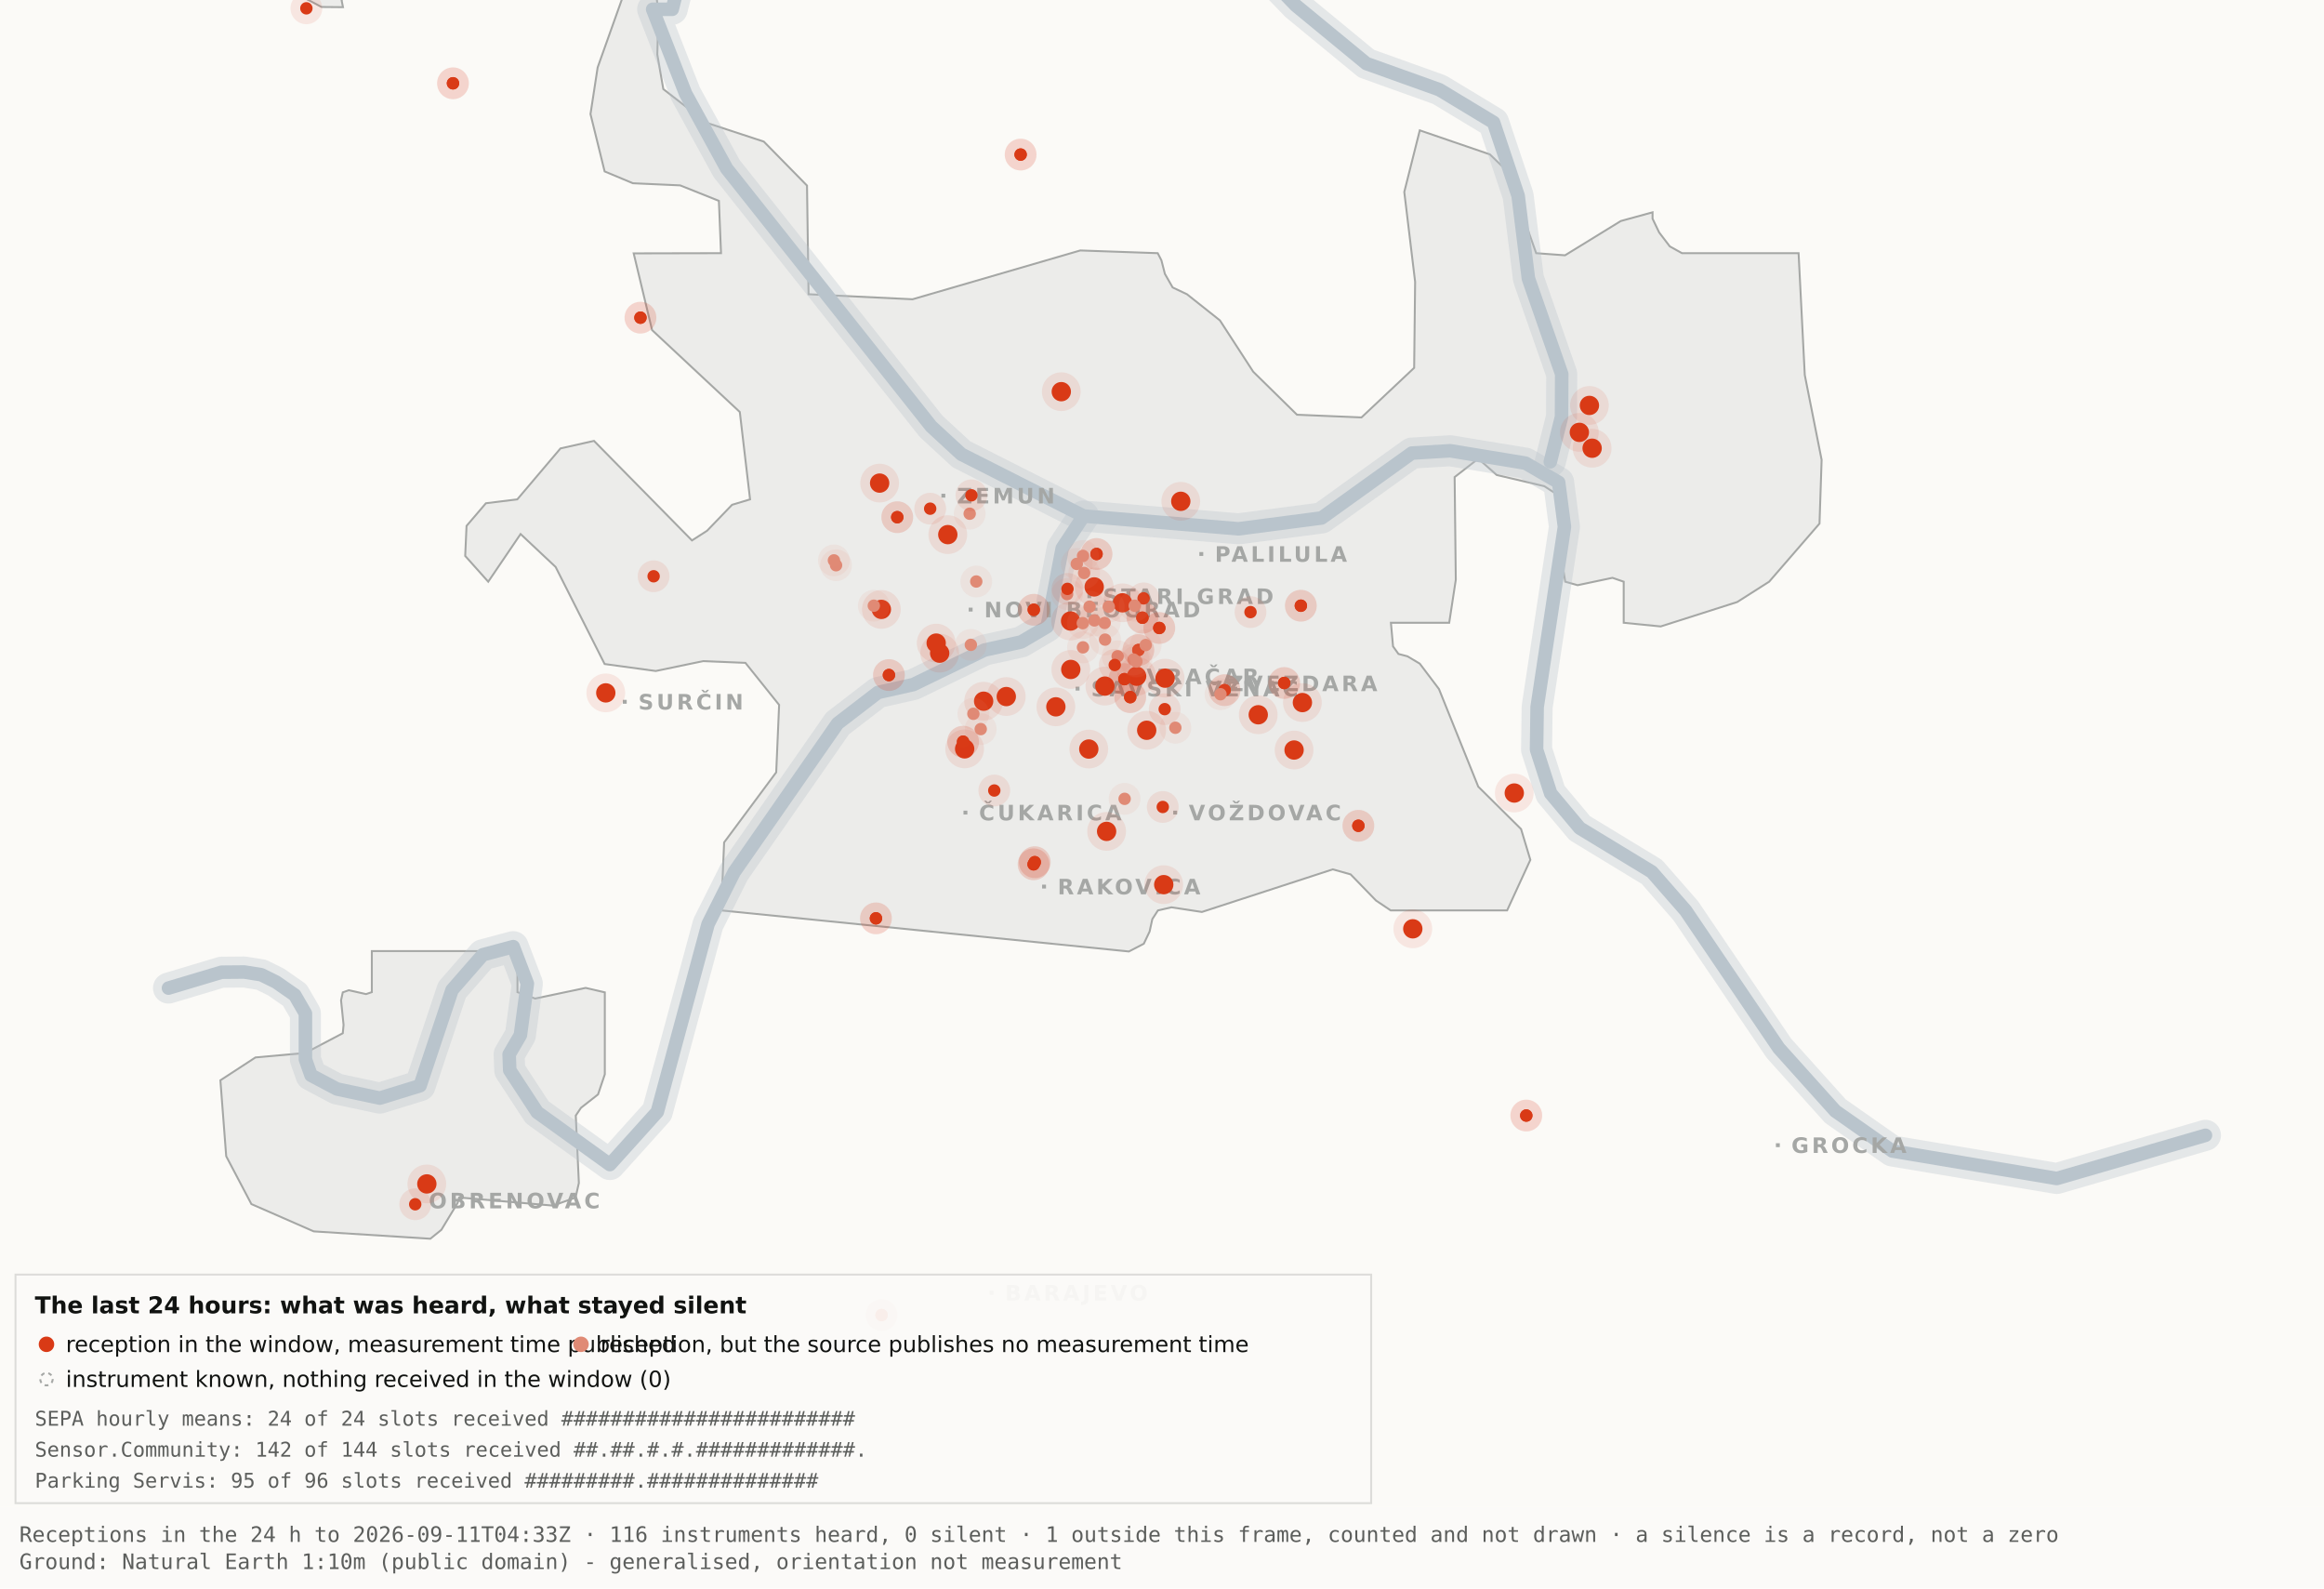
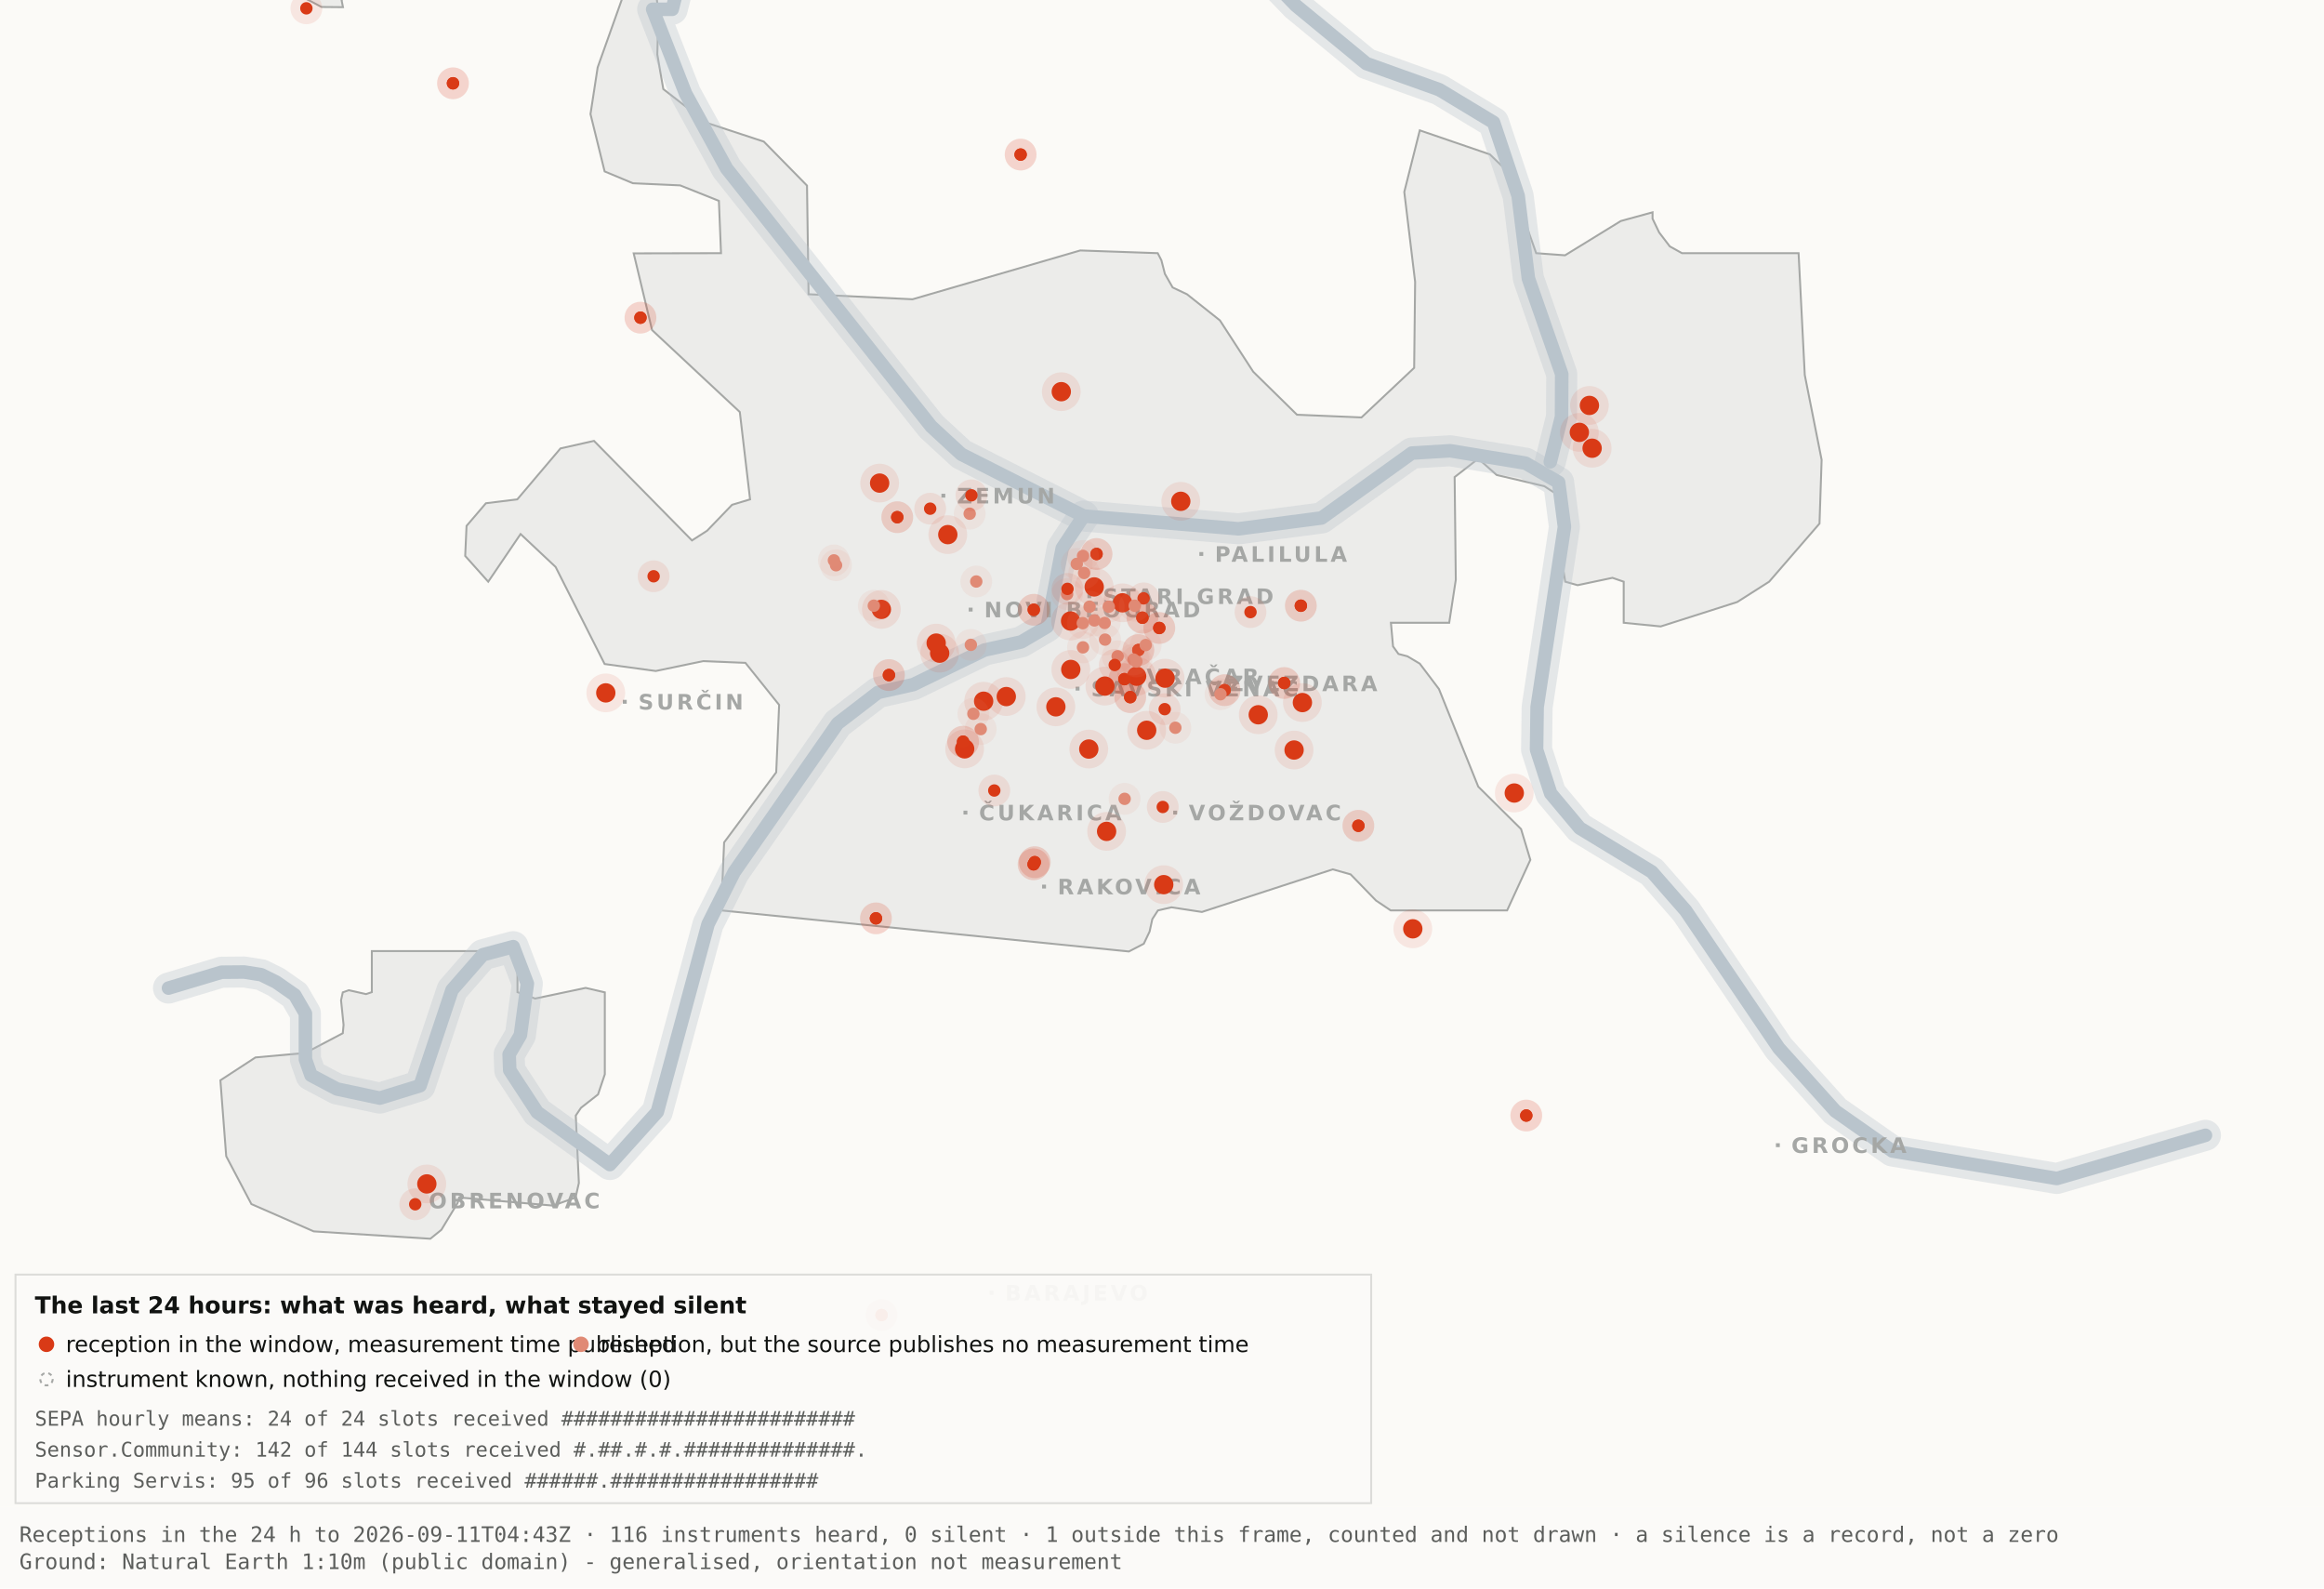
<svg xmlns="http://www.w3.org/2000/svg" viewBox="0 0 1200 820" width="1200" height="820" role="img" aria-label="Map 3 - The last 24 hours">
  <rect x="0" y="0" width="1200" height="820" fill="#fbfaf7" />
  <path d="M192.0,-34.8 L192.1,-17.6 L189.5,-19.9 L182.4,-10.7 L176.4,0.2 L177.1,3.7 L166.0,3.6 L138.0,-11.3 L131.8,-17.6 L130.3,-34.7 L134.1,-45.9 L158.3,-76.4 L166.7,-82.3 L177.1,-81.2 L183.0,-72.1 L192.0,-34.8 Z" fill="#ececea" stroke="#a5a7a5" stroke-width="1" fill-rule="evenodd" />
  <path d="M417.5,151.9 L471.2,154.5 L557.8,129.3 L597.8,130.7 L599.7,134.4 L601.5,141.4 L605.5,148.4 L612.9,151.9 L629.9,165.4 L647.1,191.9 L669.7,214.1 L703.0,215.5 L730.2,189.9 L730.7,145.5 L725.1,99.1 L733.1,67.3 L769.3,79.7 L778.2,88.3 L793.2,130.7 L808.1,131.8 L836.9,114.1 L853.3,109.6 L853.3,112.9 L856.7,120.0 L862.2,127.2 L868.5,130.7 L928.7,130.7 L931.9,193.6 L940.6,237.4 L939.5,270.3 L913.5,300.3 L897.0,310.8 L857.5,323.4 L838.4,321.5 L838.4,300.3 L832.6,298.3 L814.6,302.1 L808.2,300.3 L806.9,292.0 L809.7,266.1 L808.2,258.0 L797.4,251.0 L772.8,245.2 L763.3,236.8 L751.1,246.3 L751.7,299.3 L748.3,321.5 L718.2,321.5 L719.3,333.7 L722.1,337.6 L726.7,338.8 L733.1,342.6 L743.0,355.7 L763.3,406.1 L785.4,428.0 L790.2,443.9 L778.2,470.0 L718.1,470.0 L710.5,464.9 L697.4,451.4 L688.2,448.8 L620.6,470.8 L604.9,468.4 L597.9,470.0 L595.0,474.5 L593.6,480.9 L590.6,487.2 L582.9,491.2 L372.4,470.0 L373.9,434.9 L400.8,398.7 L402.3,363.9 L384.9,342.2 L363.1,341.3 L338.6,346.4 L312.2,342.8 L286.9,292.7 L268.8,275.7 L252.1,300.3 L240.2,287.0 L240.9,271.5 L250.9,259.8 L267.1,257.8 L289.4,231.5 L306.7,227.6 L357.3,279.0 L365.1,274.0 L378.0,260.6 L387.3,257.8 L382.0,212.7 L336.7,170.4 L327.2,130.8 L372.3,130.7 L371.2,103.7 L351.2,95.7 L326.8,94.6 L312.2,88.5 L304.9,58.9 L308.6,34.8 L327.3,-17.7 L337.9,-11.0 L340.0,6.7 L339.4,28.1 L342.5,46.0 L364.9,63.4 L394.4,73.1 L416.7,95.8 L417.5,151.9 Z" fill="#ececea" stroke="#a5a7a5" stroke-width="1" fill-rule="evenodd" />
  <path d="M267.2,512.2 L276.3,515.5 L302.4,510.0 L312.3,512.3 L312.3,554.6 L308.8,565.0 L300.0,571.9 L297.3,575.9 L298.9,610.7 L297.2,618.2 L285.6,622.4 L237.1,618.2 L236.3,621.0 L227.9,634.9 L222.2,639.5 L162.0,635.7 L129.8,621.6 L116.8,596.9 L113.8,557.7 L131.9,545.9 L157.6,543.6 L177.0,533.4 L177.4,529.1 L176.1,516.4 L177.0,512.3 L180.1,511.2 L189.0,513.2 L192.0,512.2 L192.0,491.0 L267.2,491.0 L267.2,512.2 Z" fill="#ececea" stroke="#a5a7a5" stroke-width="1" fill-rule="evenodd" />
  <path d="M87.0,510.1 L114.4,501.9 L126.1,501.8 L134.9,503.2 L142.6,507.0 L152.2,513.7 L157.7,523.2 L157.7,546.9 L160.6,555.1 L174.0,562.2 L196.1,566.9 L216.9,560.5 L233.4,511.1 L249.3,492.9 L265.0,488.7 L272.3,507.8 L268.7,534.4 L262.9,544.3 L263.2,552.5 L277.4,574.2 L314.9,601.2 L339.4,574.0 L365.6,477.1 L379.1,450.2 L432.5,373.5 L453.3,357.5 L471.6,353.4 L508.3,335.6 L527.3,331.4 L540.7,323.5 L548.5,283.0 L559.5,266.4" fill="none" stroke="#b9c4cc" stroke-width="16" stroke-opacity="0.35" stroke-linejoin="round" stroke-linecap="round" />
  <path d="M411.7,-177.5 L426.7,-103.9 L394.7,-58.3 L355.0,-26.6 L347.1,4.8 L337.0,4.8 L354.0,48.3 L375.2,87.0 L480.8,220.1 L496.4,234.5 L559.5,266.4 L639.5,273.0 L682.4,267.4 L729.0,233.9 L748.8,232.7 L787.7,239.1 L804.8,249.0 L807.8,272.0 L793.7,365.0 L793.4,387.0 L800.7,409.6 L815.7,427.5 L852.9,450.1 L870.4,470.1 L918.5,541.1 L947.7,573.6 L977.1,594.2 L1062.0,608.4 L1138.8,586.1" fill="none" stroke="#b9c4cc" stroke-width="16" stroke-opacity="0.35" stroke-linejoin="round" stroke-linecap="round" />
  <path d="M534.0,-142.1 L558.9,-95.2 L590.2,-64.2 L638.6,-28.7 L669.2,2.9 L705.5,32.8 L743.2,46.3 L771.2,63.2 L783.9,101.1 L789.2,143.8 L806.4,193.1 L806.3,215.2 L800.5,238.4" fill="none" stroke="#b9c4cc" stroke-width="16" stroke-opacity="0.35" stroke-linejoin="round" stroke-linecap="round" />
  <path d="M87.0,510.1 L114.4,501.9 L126.1,501.8 L134.9,503.2 L142.6,507.0 L152.2,513.7 L157.7,523.2 L157.7,546.9 L160.6,555.1 L174.0,562.2 L196.1,566.9 L216.9,560.5 L233.4,511.1 L249.3,492.9 L265.0,488.7 L272.3,507.8 L268.7,534.4 L262.9,544.3 L263.2,552.5 L277.4,574.2 L314.9,601.2 L339.4,574.0 L365.6,477.1 L379.1,450.2 L432.5,373.5 L453.3,357.5 L471.6,353.4 L508.3,335.6 L527.3,331.4 L540.7,323.5 L548.5,283.0 L559.5,266.4" fill="none" stroke="#b9c4cc" stroke-width="7" stroke-opacity="1" stroke-linejoin="round" stroke-linecap="round" />
  <path d="M411.7,-177.5 L426.7,-103.9 L394.7,-58.3 L355.0,-26.6 L347.1,4.8 L337.0,4.8 L354.0,48.3 L375.2,87.0 L480.8,220.1 L496.4,234.5 L559.5,266.4 L639.5,273.0 L682.4,267.4 L729.0,233.9 L748.8,232.7 L787.7,239.1 L804.8,249.0 L807.8,272.0 L793.7,365.0 L793.4,387.0 L800.7,409.6 L815.7,427.5 L852.9,450.1 L870.4,470.1 L918.5,541.1 L947.7,573.6 L977.1,594.2 L1062.0,608.4 L1138.8,586.1" fill="none" stroke="#b9c4cc" stroke-width="7" stroke-opacity="1" stroke-linejoin="round" stroke-linecap="round" />
  <path d="M534.0,-142.1 L558.9,-95.2 L590.2,-64.2 L638.6,-28.7 L669.2,2.9 L705.5,32.8 L743.2,46.3 L771.2,63.2 L783.9,101.1 L789.2,143.8 L806.4,193.1 L806.3,215.2 L800.5,238.4" fill="none" stroke="#b9c4cc" stroke-width="7" stroke-opacity="1" stroke-linejoin="round" stroke-linecap="round" />
  <rect x="561.5" y="306.8" width="2" height="2" fill="#a5a7a5" />
  <text x="569.5" y="311.8" font-family="Carlito, DejaVu Sans, Arial, sans-serif" font-size="11" font-weight="600" letter-spacing="1.5" fill="#a5a7a5">STARI GRAD</text>
  <rect x="584.0" y="348.2" width="2" height="2" fill="#a5a7a5" />
  <text x="592.0" y="353.2" font-family="Carlito, DejaVu Sans, Arial, sans-serif" font-size="11" font-weight="600" letter-spacing="1.5" fill="#a5a7a5">VRAČAR</text>
  <rect x="555.4" y="354.5" width="2" height="2" fill="#a5a7a5" />
  <text x="563.4" y="359.5" font-family="Carlito, DejaVu Sans, Arial, sans-serif" font-size="11" font-weight="600" letter-spacing="1.5" fill="#a5a7a5">SAVSKI VENAC</text>
  <rect x="500.2" y="313.7" width="2" height="2" fill="#a5a7a5" />
  <text x="508.2" y="318.7" font-family="Carlito, DejaVu Sans, Arial, sans-serif" font-size="11" font-weight="600" letter-spacing="1.5" fill="#a5a7a5">NOVI BEOGRAD</text>
  <rect x="486.1" y="254.9" width="2" height="2" fill="#a5a7a5" />
  <text x="494.1" y="259.9" font-family="Carlito, DejaVu Sans, Arial, sans-serif" font-size="11" font-weight="600" letter-spacing="1.5" fill="#a5a7a5">ZEMUN</text>
  <rect x="619.3" y="285.0" width="2" height="2" fill="#a5a7a5" />
  <text x="627.3" y="290.0" font-family="Carlito, DejaVu Sans, Arial, sans-serif" font-size="11" font-weight="600" letter-spacing="1.5" fill="#a5a7a5">PALILULA</text>
  <rect x="626.1" y="351.8" width="2" height="2" fill="#a5a7a5" />
  <text x="634.1" y="356.8" font-family="Carlito, DejaVu Sans, Arial, sans-serif" font-size="11" font-weight="600" letter-spacing="1.5" fill="#a5a7a5">ZVEZDARA</text>
  <rect x="605.8" y="418.5" width="2" height="2" fill="#a5a7a5" />
  <text x="613.8" y="423.5" font-family="Carlito, DejaVu Sans, Arial, sans-serif" font-size="11" font-weight="600" letter-spacing="1.5" fill="#a5a7a5">VOŽDOVAC</text>
  <rect x="497.5" y="418.5" width="2" height="2" fill="#a5a7a5" />
  <text x="505.5" y="423.5" font-family="Carlito, DejaVu Sans, Arial, sans-serif" font-size="11" font-weight="600" letter-spacing="1.5" fill="#a5a7a5">ČUKARICA</text>
  <rect x="538.1" y="456.7" width="2" height="2" fill="#a5a7a5" />
  <text x="546.1" y="461.7" font-family="Carlito, DejaVu Sans, Arial, sans-serif" font-size="11" font-weight="600" letter-spacing="1.5" fill="#a5a7a5">RAKOVICA</text>
  <rect x="321.6" y="361.3" width="2" height="2" fill="#a5a7a5" />
  <text x="329.6" y="366.3" font-family="Carlito, DejaVu Sans, Arial, sans-serif" font-size="11" font-weight="600" letter-spacing="1.5" fill="#a5a7a5">SURČIN</text>
  <rect x="917.0" y="590.2" width="2" height="2" fill="#a5a7a5" />
  <text x="925.0" y="595.2" font-family="Carlito, DejaVu Sans, Arial, sans-serif" font-size="11" font-weight="600" letter-spacing="1.5" fill="#a5a7a5">GROCKA</text>
  <rect x="213.4" y="618.8" width="2" height="2" fill="#a5a7a5" />
  <text x="221.4" y="623.8" font-family="Carlito, DejaVu Sans, Arial, sans-serif" font-size="11" font-weight="600" letter-spacing="1.5" fill="#a5a7a5">OBRENOVAC</text>
  <rect x="511.0" y="666.4" width="2" height="2" fill="#a5a7a5" />
  <text x="519.0" y="671.4" font-family="Carlito, DejaVu Sans, Arial, sans-serif" font-size="11" font-weight="600" letter-spacing="1.5" fill="#a5a7a5">BARAJEVO</text>
  <rect x="727.5" y="876.2" width="2" height="2" fill="#a5a7a5" />
  <text x="735.5" y="881.2" font-family="Carlito, DejaVu Sans, Arial, sans-serif" font-size="11" font-weight="600" letter-spacing="1.5" fill="#a5a7a5">SOPOT</text>
  <circle cx="507.9" cy="362.0" r="10" fill="#D93A16" fill-opacity=".10" />
  <circle cx="507.9" cy="362.0" r="5" fill="#D93A16" />
  <circle cx="519.6" cy="359.6" r="10" fill="#D93A16" fill-opacity=".10" />
  <circle cx="519.6" cy="359.6" r="5" fill="#D93A16" />
  <circle cx="498.1" cy="386.6" r="10" fill="#D93A16" fill-opacity=".10" />
  <circle cx="498.1" cy="386.6" r="5" fill="#D93A16" />
  <circle cx="552.8" cy="320.6" r="10" fill="#D93A16" fill-opacity=".10" />
  <circle cx="552.8" cy="320.6" r="5" fill="#D93A16" />
  <circle cx="455.1" cy="314.6" r="10" fill="#D93A16" fill-opacity=".10" />
  <circle cx="455.1" cy="314.6" r="5" fill="#D93A16" />
  <circle cx="548.0" cy="202.2" r="10" fill="#D93A16" fill-opacity=".10" />
  <circle cx="548.0" cy="202.2" r="5" fill="#D93A16" />
  <circle cx="579.6" cy="311.2" r="10" fill="#D93A16" fill-opacity=".10" />
  <circle cx="579.6" cy="311.2" r="5" fill="#D93A16" />
  <circle cx="592.1" cy="377.0" r="10" fill="#D93A16" fill-opacity=".10" />
  <circle cx="592.1" cy="377.0" r="5" fill="#D93A16" />
  <circle cx="562.2" cy="386.7" r="10" fill="#D93A16" fill-opacity=".10" />
  <circle cx="562.2" cy="386.7" r="5" fill="#D93A16" />
  <circle cx="570.5" cy="354.2" r="10" fill="#D93A16" fill-opacity=".10" />
  <circle cx="570.5" cy="354.2" r="5" fill="#D93A16" />
  <circle cx="600.9" cy="456.7" r="10" fill="#D93A16" fill-opacity=".10" />
  <circle cx="600.9" cy="456.7" r="5" fill="#D93A16" />
  <circle cx="609.7" cy="258.8" r="10" fill="#D93A16" fill-opacity=".10" />
  <circle cx="609.7" cy="258.8" r="5" fill="#D93A16" />
  <circle cx="729.5" cy="479.5" r="10" fill="#D93A16" fill-opacity=".10" />
  <circle cx="729.5" cy="479.5" r="5" fill="#D93A16" />
  <circle cx="672.5" cy="362.7" r="10" fill="#D93A16" fill-opacity=".10" />
  <circle cx="672.5" cy="362.7" r="5" fill="#D93A16" />
  <circle cx="552.9" cy="345.6" r="10" fill="#D93A16" fill-opacity=".10" />
  <circle cx="552.9" cy="345.6" r="5" fill="#D93A16" />
  <circle cx="485.2" cy="337.2" r="10" fill="#D93A16" fill-opacity=".10" />
  <circle cx="485.2" cy="337.2" r="5" fill="#D93A16" />
  <circle cx="220.4" cy="611.2" r="10" fill="#D93A16" fill-opacity=".10" />
  <circle cx="220.4" cy="611.2" r="5" fill="#D93A16" />
  <circle cx="483.4" cy="332.0" r="10" fill="#D93A16" fill-opacity=".10" />
  <circle cx="483.4" cy="332.0" r="5" fill="#D93A16" />
  <circle cx="820.7" cy="209.3" r="10" fill="#D93A16" fill-opacity=".10" />
  <circle cx="820.7" cy="209.3" r="5" fill="#D93A16" />
  <circle cx="815.5" cy="223.2" r="10" fill="#D93A16" fill-opacity=".10" />
  <circle cx="815.5" cy="223.2" r="5" fill="#D93A16" />
  <circle cx="822.1" cy="231.4" r="10" fill="#D93A16" fill-opacity=".10" />
  <circle cx="822.1" cy="231.4" r="5" fill="#D93A16" />
  <circle cx="571.4" cy="429.2" r="10" fill="#D93A16" fill-opacity=".10" />
  <circle cx="571.4" cy="429.2" r="5" fill="#D93A16" />
  <circle cx="565.0" cy="303.0" r="10" fill="#D93A16" fill-opacity=".10" />
  <circle cx="565.0" cy="303.0" r="5" fill="#D93A16" />
  <circle cx="668.2" cy="387.2" r="10" fill="#D93A16" fill-opacity=".10" />
  <circle cx="668.2" cy="387.2" r="5" fill="#D93A16" />
  <circle cx="312.8" cy="357.7" r="10" fill="#D93A16" fill-opacity=".10" />
  <circle cx="312.8" cy="357.7" r="5" fill="#D93A16" />
  <circle cx="545.2" cy="364.9" r="10" fill="#D93A16" fill-opacity=".10" />
  <circle cx="545.2" cy="364.9" r="5" fill="#D93A16" />
  <circle cx="781.9" cy="409.4" r="10" fill="#D93A16" fill-opacity=".10" />
  <circle cx="781.9" cy="409.4" r="5" fill="#D93A16" />
  <circle cx="586.9" cy="349.1" r="10" fill="#D93A16" fill-opacity=".10" />
  <circle cx="586.9" cy="349.1" r="5" fill="#D93A16" />
  <circle cx="601.6" cy="350.1" r="10" fill="#D93A16" fill-opacity=".10" />
  <circle cx="601.6" cy="350.1" r="5" fill="#D93A16" />
  <circle cx="649.7" cy="369.0" r="10" fill="#D93A16" fill-opacity=".10" />
  <circle cx="649.7" cy="369.0" r="5" fill="#D93A16" />
  <circle cx="489.4" cy="276.0" r="10" fill="#D93A16" fill-opacity=".10" />
  <circle cx="489.4" cy="276.0" r="5" fill="#D93A16" />
  <circle cx="454.2" cy="249.4" r="10" fill="#D93A16" fill-opacity=".10" />
  <circle cx="454.2" cy="249.4" r="5" fill="#D93A16" />
  <circle cx="533.7" cy="446.2" r="8.2" fill="#D93A16" fill-opacity=".10" />
  <circle cx="533.7" cy="446.2" r="3.2" fill="#D93A16" />
  <circle cx="533.7" cy="446.2" r="8.2" fill="#D93A16" fill-opacity=".10" />
  <circle cx="533.7" cy="446.2" r="3.2" fill="#D93A16" />
  <circle cx="534.3" cy="445.1" r="8.2" fill="#D93A16" fill-opacity=".10" />
  <circle cx="534.3" cy="445.1" r="3.2" fill="#D93A16" />
  <circle cx="534.3" cy="445.1" r="8.2" fill="#D93A16" fill-opacity=".10" />
  <circle cx="534.3" cy="445.1" r="3.2" fill="#D93A16" />
  <circle cx="497.3" cy="382.9" r="8.2" fill="#D93A16" fill-opacity=".10" />
  <circle cx="497.3" cy="382.9" r="3.2" fill="#D93A16" />
  <circle cx="497.3" cy="382.9" r="8.2" fill="#D93A16" fill-opacity=".10" />
  <circle cx="497.3" cy="382.9" r="3.2" fill="#D93A16" />
  <circle cx="330.7" cy="164.0" r="8.2" fill="#D93A16" fill-opacity=".10" />
  <circle cx="330.7" cy="164.0" r="3.2" fill="#D93A16" />
  <circle cx="330.7" cy="164.0" r="8.2" fill="#D93A16" fill-opacity=".10" />
  <circle cx="330.7" cy="164.0" r="3.2" fill="#D93A16" />
  <circle cx="583.6" cy="359.9" r="8.2" fill="#D93A16" fill-opacity=".10" />
  <circle cx="583.6" cy="359.9" r="3.2" fill="#D93A16" />
  <circle cx="583.6" cy="359.9" r="8.2" fill="#D93A16" fill-opacity=".10" />
  <circle cx="583.6" cy="359.9" r="3.2" fill="#D93A16" />
  <circle cx="663.1" cy="352.6" r="8.2" fill="#D93A16" fill-opacity=".10" />
  <circle cx="663.1" cy="352.6" r="3.2" fill="#D93A16" />
  <circle cx="663.1" cy="352.6" r="8.2" fill="#D93A16" fill-opacity=".10" />
  <circle cx="663.1" cy="352.6" r="3.2" fill="#D93A16" />
  <circle cx="601.4" cy="366.1" r="8.2" fill="#D93A16" fill-opacity=".10" />
  <circle cx="601.4" cy="366.1" r="3.2" fill="#D93A16" />
  <circle cx="214.4" cy="621.7" r="8.2" fill="#D93A16" fill-opacity=".10" />
  <circle cx="214.4" cy="621.7" r="3.2" fill="#D93A16" />
  <circle cx="463.3" cy="267.0" r="8.2" fill="#D93A16" fill-opacity=".10" />
  <circle cx="463.3" cy="267.0" r="3.2" fill="#D93A16" />
  <circle cx="463.3" cy="267.0" r="8.2" fill="#D93A16" fill-opacity=".10" />
  <circle cx="463.3" cy="267.0" r="3.2" fill="#D93A16" />
  <circle cx="600.4" cy="416.6" r="8.2" fill="#D93A16" fill-opacity=".10" />
  <circle cx="600.4" cy="416.6" r="3.2" fill="#D93A16" />
  <circle cx="671.7" cy="312.7" r="8.2" fill="#D93A16" fill-opacity=".10" />
  <circle cx="671.7" cy="312.7" r="3.2" fill="#D93A16" />
  <circle cx="671.7" cy="312.7" r="8.2" fill="#D93A16" fill-opacity=".10" />
  <circle cx="671.7" cy="312.7" r="3.2" fill="#D93A16" />
  <circle cx="587.8" cy="335.6" r="8.2" fill="#D93A16" fill-opacity=".10" />
  <circle cx="587.8" cy="335.6" r="3.2" fill="#D93A16" />
  <circle cx="587.8" cy="335.6" r="8.2" fill="#D93A16" fill-opacity=".10" />
  <circle cx="587.8" cy="335.6" r="3.2" fill="#D93A16" />
  <circle cx="455.2" cy="678.9" r="8.2" fill="#D93A16" fill-opacity=".10" />
  <circle cx="455.2" cy="678.9" r="3.2" fill="#D93A16" />
  <circle cx="455.2" cy="678.9" r="8.2" fill="#D93A16" fill-opacity=".10" />
  <circle cx="455.2" cy="678.9" r="3.2" fill="#D93A16" />
  <circle cx="590.5" cy="308.9" r="8.2" fill="#D93A16" fill-opacity=".10" />
  <circle cx="590.5" cy="308.9" r="3.2" fill="#D93A16" />
  <circle cx="598.6" cy="324.2" r="8.2" fill="#D93A16" fill-opacity=".10" />
  <circle cx="598.6" cy="324.2" r="3.2" fill="#D93A16" />
  <circle cx="598.6" cy="324.2" r="8.2" fill="#D93A16" fill-opacity=".10" />
  <circle cx="598.6" cy="324.2" r="3.2" fill="#D93A16" />
  <circle cx="233.9" cy="43.0" r="8.2" fill="#D93A16" fill-opacity=".10" />
  <circle cx="233.9" cy="43.0" r="3.2" fill="#D93A16" />
  <circle cx="233.9" cy="43.0" r="8.2" fill="#D93A16" fill-opacity=".10" />
  <circle cx="233.9" cy="43.0" r="3.2" fill="#D93A16" />
  <circle cx="566.2" cy="286.0" r="8.2" fill="#D93A16" fill-opacity=".10" />
  <circle cx="566.2" cy="286.0" r="3.2" fill="#D93A16" />
  <circle cx="566.2" cy="286.0" r="8.2" fill="#D93A16" fill-opacity=".10" />
  <circle cx="566.2" cy="286.0" r="3.2" fill="#D93A16" />
  <circle cx="589.9" cy="318.9" r="8.2" fill="#D93A16" fill-opacity=".10" />
  <circle cx="589.9" cy="318.9" r="3.2" fill="#D93A16" />
  <circle cx="589.9" cy="318.9" r="8.2" fill="#D93A16" fill-opacity=".10" />
  <circle cx="589.9" cy="318.9" r="3.2" fill="#D93A16" />
  <circle cx="701.4" cy="426.3" r="8.2" fill="#D93A16" fill-opacity=".10" />
  <circle cx="701.4" cy="426.3" r="3.2" fill="#D93A16" />
  <circle cx="701.4" cy="426.3" r="8.2" fill="#D93A16" fill-opacity=".10" />
  <circle cx="701.4" cy="426.3" r="3.2" fill="#D93A16" />
  <circle cx="480.3" cy="262.6" r="8.2" fill="#D93A16" fill-opacity=".10" />
  <circle cx="480.3" cy="262.6" r="3.2" fill="#D93A16" />
  <circle cx="533.8" cy="314.8" r="8.2" fill="#D93A16" fill-opacity=".10" />
  <circle cx="533.8" cy="314.8" r="3.2" fill="#D93A16" />
  <circle cx="533.8" cy="314.8" r="8.2" fill="#D93A16" fill-opacity=".10" />
  <circle cx="533.8" cy="314.8" r="3.2" fill="#D93A16" />
  <circle cx="527.0" cy="79.8" r="8.2" fill="#D93A16" fill-opacity=".10" />
  <circle cx="527.0" cy="79.8" r="3.2" fill="#D93A16" />
  <circle cx="527.0" cy="79.8" r="8.2" fill="#D93A16" fill-opacity=".10" />
  <circle cx="527.0" cy="79.8" r="3.2" fill="#D93A16" />
  <circle cx="788.1" cy="575.9" r="8.2" fill="#D93A16" fill-opacity=".10" />
  <circle cx="788.1" cy="575.9" r="3.2" fill="#D93A16" />
  <circle cx="788.1" cy="575.9" r="8.2" fill="#D93A16" fill-opacity=".10" />
  <circle cx="788.1" cy="575.9" r="3.2" fill="#D93A16" />
  <circle cx="580.6" cy="350.6" r="8.2" fill="#D93A16" fill-opacity=".10" />
  <circle cx="580.6" cy="350.6" r="3.2" fill="#D93A16" />
  <circle cx="580.6" cy="350.6" r="8.2" fill="#D93A16" fill-opacity=".10" />
  <circle cx="580.6" cy="350.6" r="3.2" fill="#D93A16" />
  <circle cx="452.3" cy="474.1" r="8.2" fill="#D93A16" fill-opacity=".10" />
  <circle cx="452.3" cy="474.1" r="3.2" fill="#D93A16" />
  <circle cx="452.3" cy="474.1" r="8.2" fill="#D93A16" fill-opacity=".10" />
  <circle cx="452.3" cy="474.1" r="3.2" fill="#D93A16" />
  <circle cx="632.3" cy="356.3" r="8.2" fill="#D93A16" fill-opacity=".10" />
  <circle cx="632.3" cy="356.3" r="3.2" fill="#D93A16" />
  <circle cx="632.3" cy="356.3" r="8.2" fill="#D93A16" fill-opacity=".10" />
  <circle cx="632.3" cy="356.3" r="3.2" fill="#D93A16" />
  <circle cx="158.2" cy="4.3" r="8.2" fill="#D93A16" fill-opacity=".10" />
  <circle cx="158.2" cy="4.3" r="3.2" fill="#D93A16" />
  <circle cx="459.0" cy="348.5" r="8.2" fill="#D93A16" fill-opacity=".10" />
  <circle cx="459.0" cy="348.5" r="3.2" fill="#D93A16" />
  <circle cx="459.0" cy="348.5" r="8.2" fill="#D93A16" fill-opacity=".10" />
  <circle cx="459.0" cy="348.5" r="3.2" fill="#D93A16" />
  <circle cx="645.7" cy="316.0" r="8.2" fill="#D93A16" fill-opacity=".10" />
  <circle cx="645.7" cy="316.0" r="3.2" fill="#D93A16" />
  <circle cx="585.3" cy="340.5" r="8.2" fill="#e08a75" fill-opacity=".10" />
  <circle cx="585.3" cy="340.5" r="3.2" fill="#e08a75" />
  <circle cx="585.9" cy="312.7" r="8.2" fill="#e08a75" fill-opacity=".10" />
  <circle cx="585.9" cy="312.7" r="3.2" fill="#e08a75" />
  <circle cx="559.2" cy="334.2" r="8.2" fill="#e08a75" fill-opacity=".10" />
  <circle cx="559.2" cy="334.2" r="3.2" fill="#e08a75" />
  <circle cx="570.6" cy="330.2" r="8.2" fill="#e08a75" fill-opacity=".10" />
  <circle cx="570.6" cy="330.2" r="3.2" fill="#e08a75" />
  <circle cx="562.6" cy="313.2" r="8.2" fill="#e08a75" fill-opacity=".10" />
  <circle cx="562.6" cy="313.2" r="3.2" fill="#e08a75" />
  <circle cx="500.7" cy="265.2" r="8.2" fill="#e08a75" fill-opacity=".10" />
  <circle cx="500.7" cy="265.2" r="3.2" fill="#e08a75" />
  <circle cx="570.4" cy="321.6" r="8.2" fill="#e08a75" fill-opacity=".10" />
  <circle cx="570.4" cy="321.6" r="3.2" fill="#e08a75" />
  <circle cx="591.6" cy="333.0" r="8.2" fill="#e08a75" fill-opacity=".10" />
  <circle cx="591.6" cy="333.0" r="3.2" fill="#e08a75" />
  <circle cx="565.1" cy="320.3" r="8.2" fill="#e08a75" fill-opacity=".10" />
  <circle cx="565.1" cy="320.3" r="3.2" fill="#e08a75" />
  <circle cx="502.6" cy="368.5" r="8.2" fill="#e08a75" fill-opacity=".10" />
  <circle cx="502.6" cy="368.5" r="3.2" fill="#e08a75" />
  <circle cx="501.3" cy="332.9" r="8.2" fill="#e08a75" fill-opacity=".10" />
  <circle cx="501.3" cy="332.9" r="3.2" fill="#e08a75" />
  <circle cx="451.2" cy="312.7" r="8.2" fill="#e08a75" fill-opacity=".10" />
  <circle cx="451.2" cy="312.7" r="3.2" fill="#e08a75" />
  <circle cx="431.7" cy="291.8" r="8.2" fill="#e08a75" fill-opacity=".10" />
  <circle cx="431.7" cy="291.8" r="3.2" fill="#e08a75" />
  <circle cx="630.2" cy="358.4" r="8.2" fill="#e08a75" fill-opacity=".10" />
  <circle cx="630.2" cy="358.4" r="3.2" fill="#e08a75" />
  <circle cx="551.0" cy="306.7" r="8.2" fill="#e08a75" fill-opacity=".10" />
  <circle cx="551.0" cy="306.7" r="3.2" fill="#e08a75" />
  <circle cx="559.8" cy="295.8" r="8.2" fill="#e08a75" fill-opacity=".10" />
  <circle cx="559.8" cy="295.8" r="3.2" fill="#e08a75" />
  <circle cx="559.1" cy="321.7" r="8.2" fill="#e08a75" fill-opacity=".10" />
  <circle cx="559.1" cy="321.7" r="3.2" fill="#e08a75" />
  <circle cx="606.9" cy="375.7" r="8.2" fill="#e08a75" fill-opacity=".10" />
  <circle cx="606.9" cy="375.7" r="3.2" fill="#e08a75" />
  <circle cx="430.6" cy="289.3" r="8.2" fill="#e08a75" fill-opacity=".10" />
  <circle cx="430.6" cy="289.3" r="3.2" fill="#e08a75" />
  <circle cx="559.2" cy="287.0" r="8.2" fill="#e08a75" fill-opacity=".10" />
  <circle cx="559.2" cy="287.0" r="3.2" fill="#e08a75" />
  <circle cx="504.1" cy="300.2" r="8.2" fill="#e08a75" fill-opacity=".10" />
  <circle cx="504.1" cy="300.2" r="3.2" fill="#e08a75" />
  <circle cx="572.5" cy="313.2" r="8.2" fill="#e08a75" fill-opacity=".10" />
  <circle cx="572.5" cy="313.2" r="3.2" fill="#e08a75" />
  <circle cx="577.1" cy="338.8" r="8.2" fill="#e08a75" fill-opacity=".10" />
  <circle cx="577.1" cy="338.8" r="3.2" fill="#e08a75" />
  <circle cx="580.7" cy="412.4" r="8.2" fill="#e08a75" fill-opacity=".10" />
  <circle cx="580.7" cy="412.4" r="3.2" fill="#e08a75" />
  <circle cx="556.0" cy="291.1" r="8.2" fill="#e08a75" fill-opacity=".10" />
  <circle cx="556.0" cy="291.1" r="3.2" fill="#e08a75" />
  <circle cx="586.8" cy="341.5" r="8.2" fill="#e08a75" fill-opacity=".10" />
  <circle cx="586.8" cy="341.5" r="3.2" fill="#e08a75" />
  <circle cx="506.4" cy="376.4" r="8.2" fill="#e08a75" fill-opacity=".10" />
  <circle cx="506.4" cy="376.4" r="3.2" fill="#e08a75" />
  <circle cx="575.6" cy="343.3" r="8.2" fill="#D93A16" fill-opacity=".10" />
  <circle cx="575.6" cy="343.3" r="3.2" fill="#D93A16" />
  <circle cx="513.4" cy="408.1" r="8.2" fill="#D93A16" fill-opacity=".10" />
  <circle cx="513.4" cy="408.1" r="3.2" fill="#D93A16" />
  <circle cx="337.5" cy="297.5" r="8.2" fill="#D93A16" fill-opacity=".10" />
  <circle cx="337.5" cy="297.5" r="3.2" fill="#D93A16" />
  <circle cx="551.2" cy="304.0" r="8.2" fill="#D93A16" fill-opacity=".10" />
  <circle cx="551.2" cy="304.0" r="3.2" fill="#D93A16" />
  <circle cx="501.6" cy="255.7" r="8.2" fill="#D93A16" fill-opacity=".10" />
  <circle cx="501.6" cy="255.7" r="3.2" fill="#D93A16" />
  <g transform="translate(0 650)">
    <rect x="8" y="8" width="700" height="118" fill="#fbfaf7" fill-opacity=".94" stroke="#dcdcd9" />
    <text x="18" y="28" font-family="Carlito, DejaVu Sans, Arial, sans-serif" font-size="12" font-weight="700" fill="#111311">The last 24 hours: what was heard, what stayed silent</text>
    <circle cx="24" cy="44" r="4" fill="#D93A16" />
    <text x="34" y="48" font-family="Carlito, DejaVu Sans, Arial, sans-serif" font-size="11.5" fill="#111311">reception in the window, measurement time published</text>
    <circle cx="300" cy="44" r="4" fill="#e08a75" />
    <text x="310" y="48" font-family="Carlito, DejaVu Sans, Arial, sans-serif" font-size="11.5" fill="#111311">reception, but the source publishes no measurement time</text>
    <circle cx="24" cy="62" r="3.2" fill="none" stroke="#a5a7a5" stroke-dasharray="2 2" />
    <text x="34" y="66" font-family="Carlito, DejaVu Sans, Arial, sans-serif" font-size="11.5" fill="#111311">instrument known, nothing received in the window (0)</text>
    <text x="18" y="86" font-family="DejaVu Sans Mono, Menlo, monospace" font-size="10.5" fill="#5c5e5c">SEPA hourly means: 24 of 24 slots received  ########################</text>
-     <text x="18" y="102" font-family="DejaVu Sans Mono, Menlo, monospace" font-size="10.5" fill="#5c5e5c">Sensor.Community: 142 of 144 slots received  ##.##.#.#.#############.</text>
-     <text x="18" y="118" font-family="DejaVu Sans Mono, Menlo, monospace" font-size="10.5" fill="#5c5e5c">Parking Servis: 95 of 96 slots received  #########.##############</text>
+     <text x="18" y="102" font-family="DejaVu Sans Mono, Menlo, monospace" font-size="10.5" fill="#5c5e5c">Sensor.Community: 142 of 144 slots received  #.##.#.#.##############.</text>
+     <text x="18" y="118" font-family="DejaVu Sans Mono, Menlo, monospace" font-size="10.5" fill="#5c5e5c">Parking Servis: 95 of 96 slots received  ######.#################</text>
  </g>
  <rect x="0" y="778" width="1200" height="42" fill="#fbfaf7" fill-opacity=".94" />
-   <text x="10" y="796" font-family="DejaVu Sans Mono, Menlo, monospace" font-size="11" fill="#5c5e5c">Receptions in the 24 h to 2026-09-11T04:33Z  ·  116 instruments heard, 0 silent  ·  1 outside this frame, counted and not drawn  ·  a silence is a record, not a zero</text>
+   <text x="10" y="796" font-family="DejaVu Sans Mono, Menlo, monospace" font-size="11" fill="#5c5e5c">Receptions in the 24 h to 2026-09-11T04:43Z  ·  116 instruments heard, 0 silent  ·  1 outside this frame, counted and not drawn  ·  a silence is a record, not a zero</text>
  <text x="10" y="810" font-family="DejaVu Sans Mono, Menlo, monospace" font-size="11" fill="#5c5e5c">Ground: Natural Earth 1:10m (public domain) - generalised, orientation not measurement</text>
</svg>
